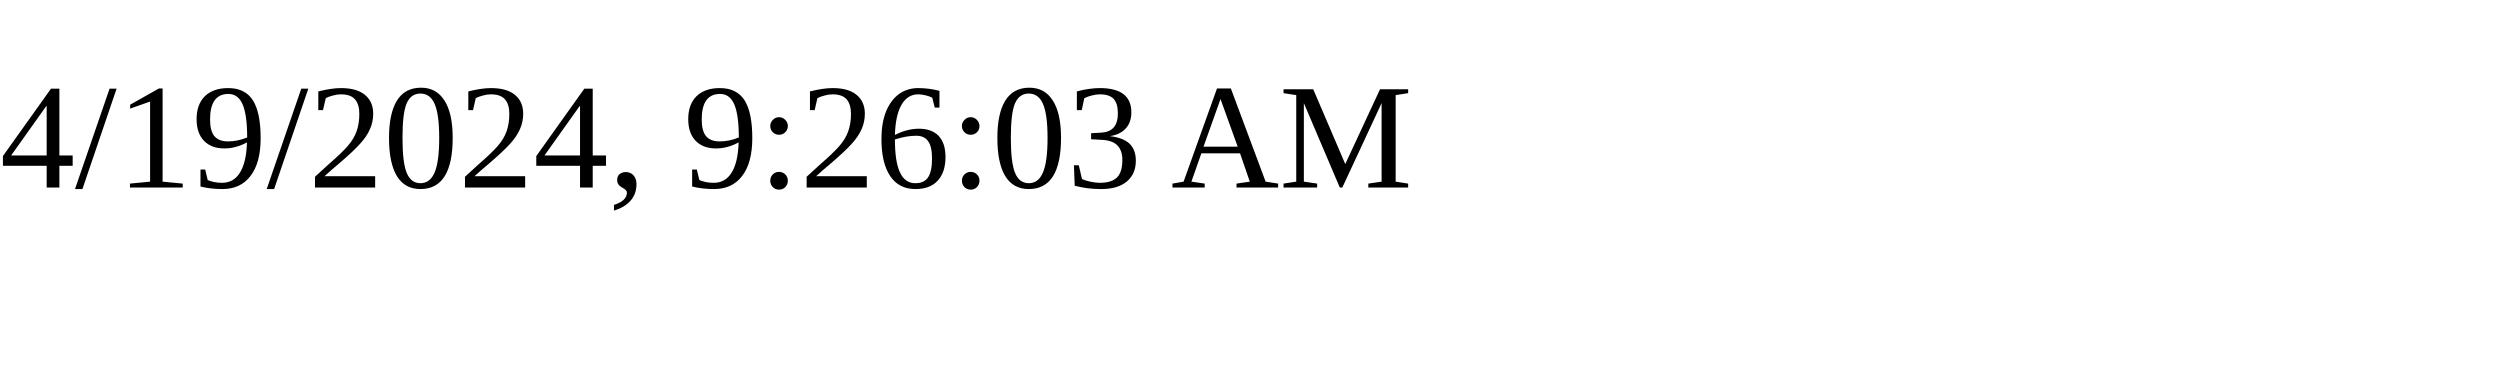
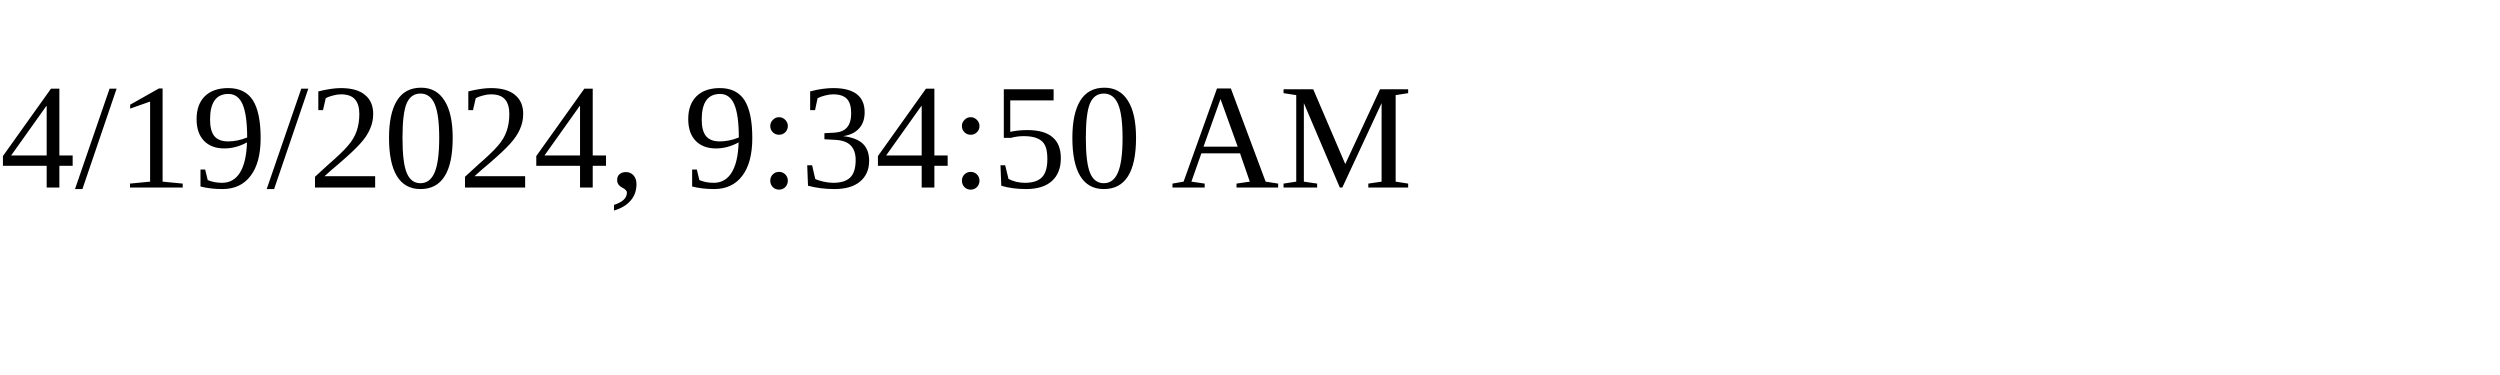
<svg xmlns="http://www.w3.org/2000/svg" height="30" width="200">
-   <text x="0" y="15">4/19/2024, 9:26:03 AM</text>
+   <text x="0" y="15">4/19/2024, 9:34:50 AM</text>
</svg>
